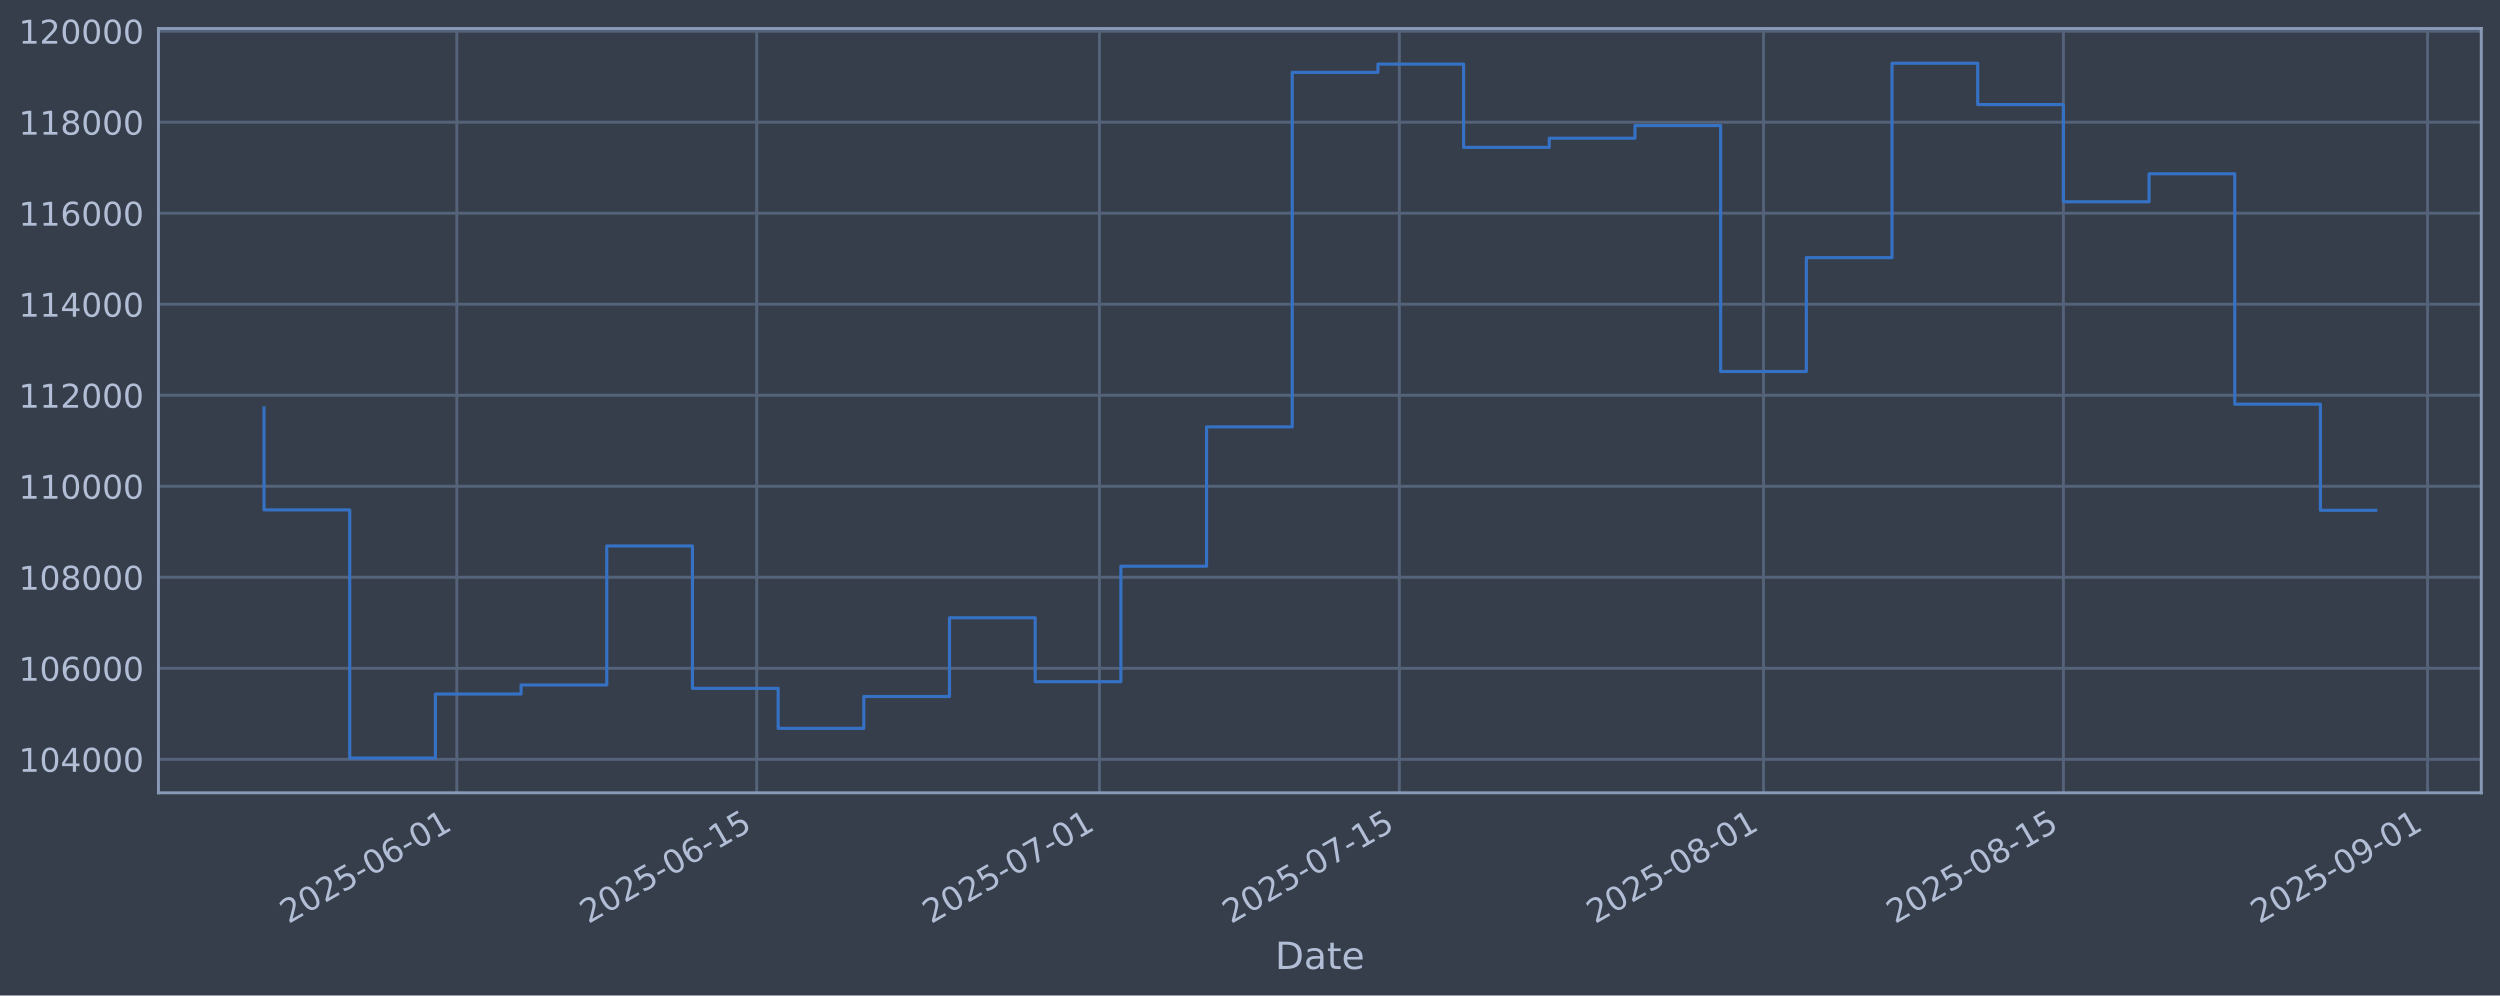
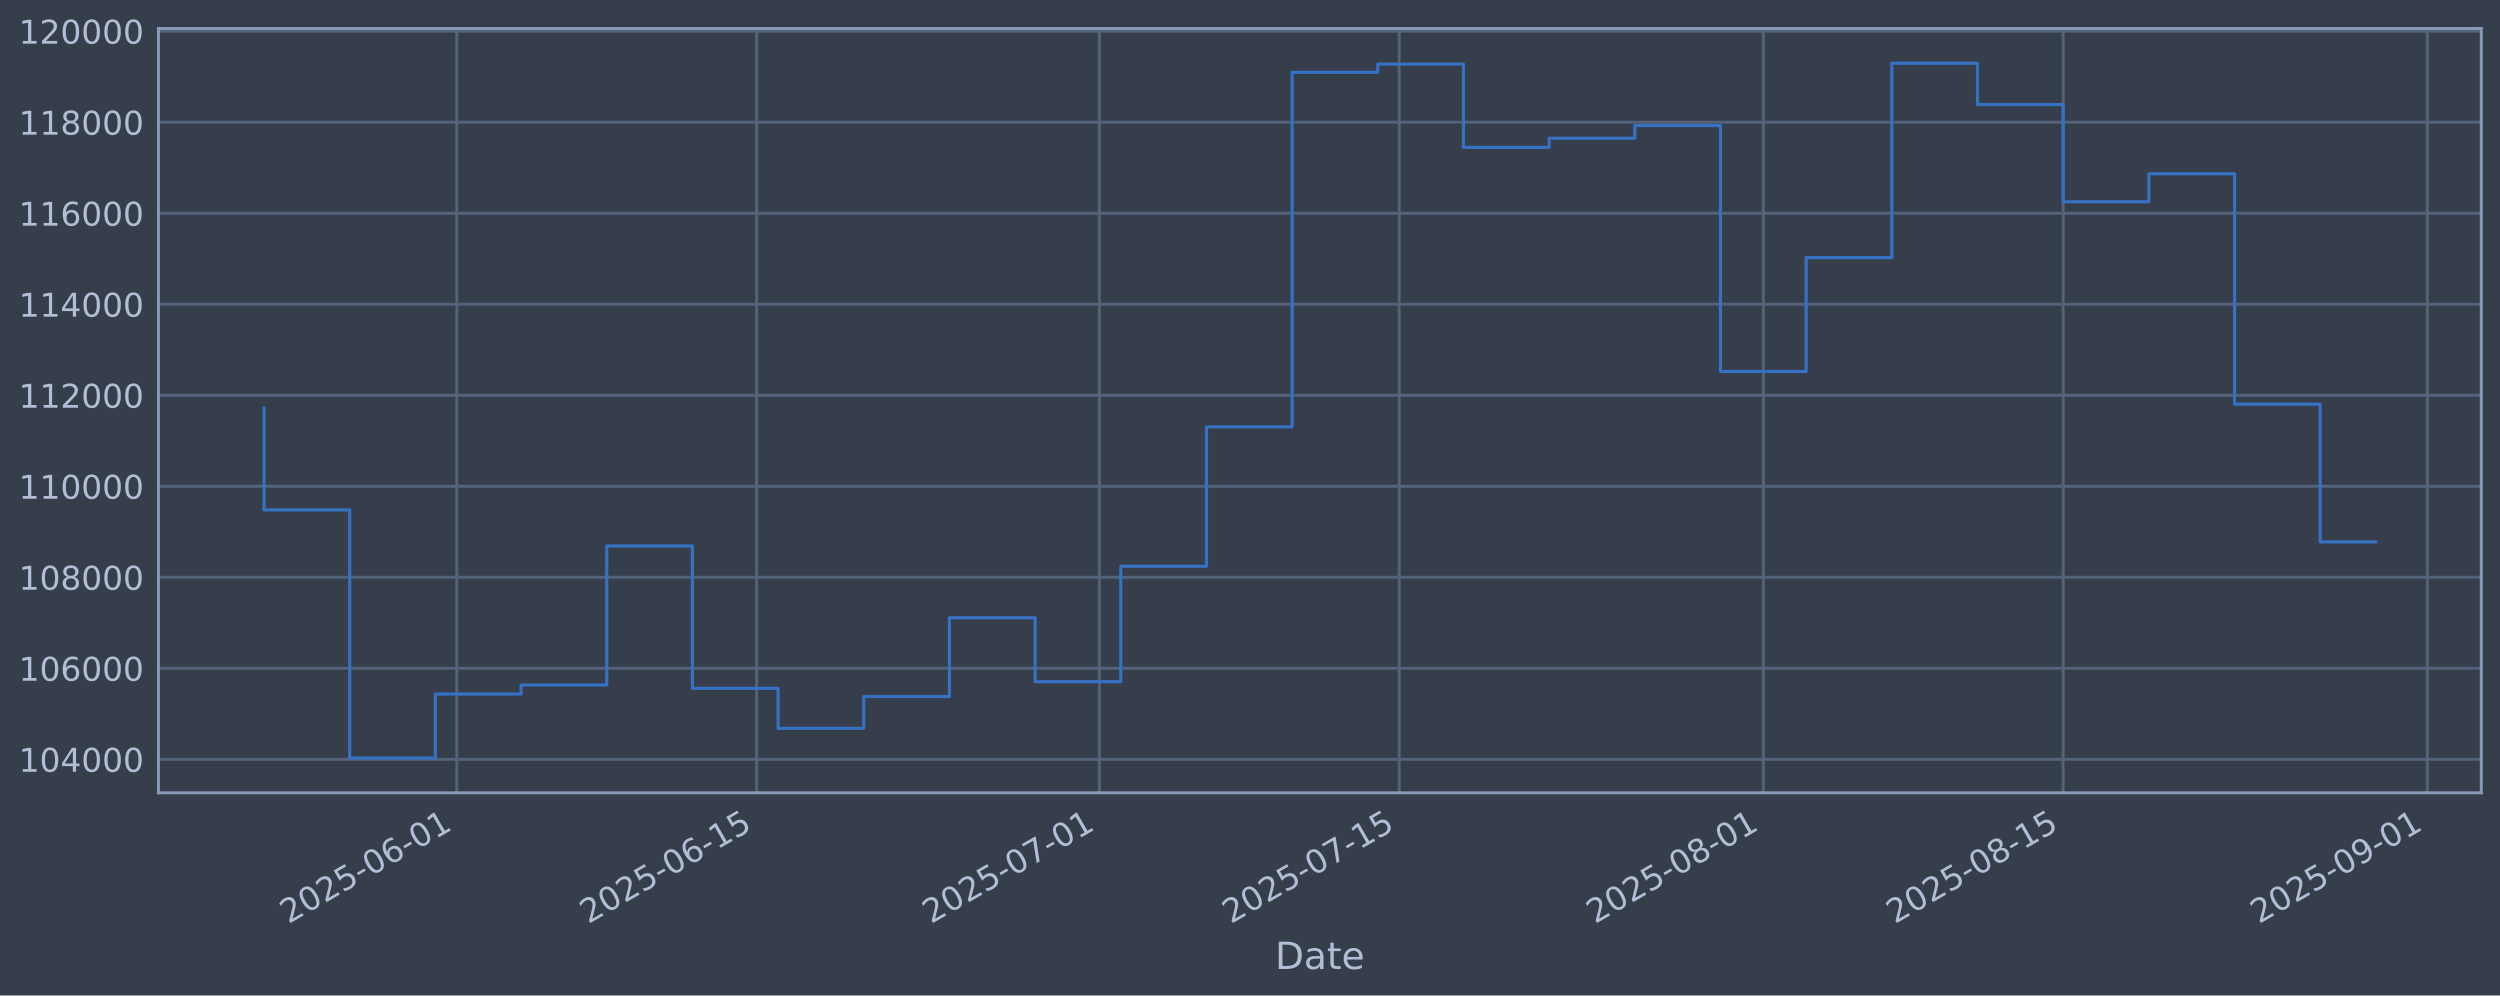
<svg xmlns="http://www.w3.org/2000/svg" xmlns:xlink="http://www.w3.org/1999/xlink" width="960.9pt" height="382.628pt" viewBox="0 0 960.9 382.628" version="1.1">
  <defs>
    <style type="text/css">*{stroke-linejoin: round; stroke-linecap: butt}</style>
  </defs>
  <g id="figure_1">
    <g id="patch_1">
      <path d="M 0 382.628  L 960.9 382.628  L 960.9 0  L 0 0  z " style="fill: #373e4b" />
    </g>
    <g id="axes_1">
      <g id="patch_2">
        <path d="M 60.901 304.718  L 953.701 304.718  L 953.701 10.958  L 60.901 10.958  z " style="fill: #373e4b" />
      </g>
      <g id="matplotlib.axis_1">
        <g id="xtick_1">
          <g id="line2d_1">
-             <path d="M 175.582 304.718  L 175.582 10.958  " clip-path="url(#pc986d91c07)" style="fill: none; stroke: #546379; stroke-width: 1.12; stroke-linecap: square" />
+             <path d="M 175.574 304.718  L 175.574 10.958  " clip-path="url(#pa699728846)" style="fill: none; stroke: #546379; stroke-width: 1.12; stroke-linecap: square" />
          </g>
          <g id="line2d_2" />
          <g id="text_1">
-             <g style="fill: #b1bed6" transform="translate(110.8569 355.2226) rotate(-30) scale(0.126 -0.126)">
+             <g style="fill: #b1bed6" transform="translate(110.8485 355.2226) rotate(-30) scale(0.126 -0.126)">
              <defs>
                <path id="DejaVuSans-32" d="M 1228 531  L 3431 531  L 3431 0  L 469 0  L 469 531  Q 828 903 1448 1529  Q 2069 2156 2228 2338  Q 2531 2678 2651 2914  Q 2772 3150 2772 3378  Q 2772 3750 2511 3984  Q 2250 4219 1831 4219  Q 1534 4219 1204 4116  Q 875 4013 500 3803  L 500 4441  Q 881 4594 1212 4672  Q 1544 4750 1819 4750  Q 2544 4750 2975 4387  Q 3406 4025 3406 3419  Q 3406 3131 3298 2873  Q 3191 2616 2906 2266  Q 2828 2175 2409 1742  Q 1991 1309 1228 531  z " transform="scale(0.015625)" />
                <path id="DejaVuSans-30" d="M 2034 4250  Q 1547 4250 1301 3770  Q 1056 3291 1056 2328  Q 1056 1369 1301 889  Q 1547 409 2034 409  Q 2525 409 2770 889  Q 3016 1369 3016 2328  Q 3016 3291 2770 3770  Q 2525 4250 2034 4250  z M 2034 4750  Q 2819 4750 3233 4129  Q 3647 3509 3647 2328  Q 3647 1150 3233 529  Q 2819 -91 2034 -91  Q 1250 -91 836 529  Q 422 1150 422 2328  Q 422 3509 836 4129  Q 1250 4750 2034 4750  z " transform="scale(0.015625)" />
                <path id="DejaVuSans-35" d="M 691 4666  L 3169 4666  L 3169 4134  L 1269 4134  L 1269 2991  Q 1406 3038 1543 3061  Q 1681 3084 1819 3084  Q 2600 3084 3056 2656  Q 3513 2228 3513 1497  Q 3513 744 3044 326  Q 2575 -91 1722 -91  Q 1428 -91 1123 -41  Q 819 9 494 109  L 494 744  Q 775 591 1075 516  Q 1375 441 1709 441  Q 2250 441 2565 725  Q 2881 1009 2881 1497  Q 2881 1984 2565 2268  Q 2250 2553 1709 2553  Q 1456 2553 1204 2497  Q 953 2441 691 2322  L 691 4666  z " transform="scale(0.015625)" />
                <path id="DejaVuSans-2d" d="M 313 2009  L 1997 2009  L 1997 1497  L 313 1497  L 313 2009  z " transform="scale(0.015625)" />
                <path id="DejaVuSans-36" d="M 2113 2584  Q 1688 2584 1439 2293  Q 1191 2003 1191 1497  Q 1191 994 1439 701  Q 1688 409 2113 409  Q 2538 409 2786 701  Q 3034 994 3034 1497  Q 3034 2003 2786 2293  Q 2538 2584 2113 2584  z M 3366 4563  L 3366 3988  Q 3128 4100 2886 4159  Q 2644 4219 2406 4219  Q 1781 4219 1451 3797  Q 1122 3375 1075 2522  Q 1259 2794 1537 2939  Q 1816 3084 2150 3084  Q 2853 3084 3261 2657  Q 3669 2231 3669 1497  Q 3669 778 3244 343  Q 2819 -91 2113 -91  Q 1303 -91 875 529  Q 447 1150 447 2328  Q 447 3434 972 4092  Q 1497 4750 2381 4750  Q 2619 4750 2861 4703  Q 3103 4656 3366 4563  z " transform="scale(0.015625)" />
                <path id="DejaVuSans-31" d="M 794 531  L 1825 531  L 1825 4091  L 703 3866  L 703 4441  L 1819 4666  L 2450 4666  L 2450 531  L 3481 531  L 3481 0  L 794 0  L 794 531  z " transform="scale(0.015625)" />
              </defs>
              <use xlink:href="#DejaVuSans-32" />
              <use xlink:href="#DejaVuSans-30" transform="translate(63.62305 0)" />
              <use xlink:href="#DejaVuSans-32" transform="translate(127.2461 0)" />
              <use xlink:href="#DejaVuSans-35" transform="translate(190.8691 0)" />
              <use xlink:href="#DejaVuSans-2d" transform="translate(254.4922 0)" />
              <use xlink:href="#DejaVuSans-30" transform="translate(290.5762 0)" />
              <use xlink:href="#DejaVuSans-36" transform="translate(354.1992 0)" />
              <use xlink:href="#DejaVuSans-2d" transform="translate(417.8223 0)" />
              <use xlink:href="#DejaVuSans-30" transform="translate(453.9062 0)" />
              <use xlink:href="#DejaVuSans-31" transform="translate(517.5293 0)" />
            </g>
          </g>
        </g>
        <g id="xtick_2">
          <g id="line2d_3">
-             <path d="M 290.849 304.718  L 290.849 10.958  " clip-path="url(#pc986d91c07)" style="fill: none; stroke: #546379; stroke-width: 1.12; stroke-linecap: square" />
+             <path d="M 290.828 304.718  L 290.828 10.958  " clip-path="url(#pa699728846)" style="fill: none; stroke: #546379; stroke-width: 1.12; stroke-linecap: square" />
          </g>
          <g id="line2d_4" />
          <g id="text_2">
-             <g style="fill: #b1bed6" transform="translate(226.1238 355.2226) rotate(-30) scale(0.126 -0.126)">
+             <g style="fill: #b1bed6" transform="translate(226.1021 355.2226) rotate(-30) scale(0.126 -0.126)">
              <use xlink:href="#DejaVuSans-32" />
              <use xlink:href="#DejaVuSans-30" transform="translate(63.62305 0)" />
              <use xlink:href="#DejaVuSans-32" transform="translate(127.2461 0)" />
              <use xlink:href="#DejaVuSans-35" transform="translate(190.8691 0)" />
              <use xlink:href="#DejaVuSans-2d" transform="translate(254.4922 0)" />
              <use xlink:href="#DejaVuSans-30" transform="translate(290.5762 0)" />
              <use xlink:href="#DejaVuSans-36" transform="translate(354.1992 0)" />
              <use xlink:href="#DejaVuSans-2d" transform="translate(417.8223 0)" />
              <use xlink:href="#DejaVuSans-31" transform="translate(453.9062 0)" />
              <use xlink:href="#DejaVuSans-35" transform="translate(517.5293 0)" />
            </g>
          </g>
        </g>
        <g id="xtick_3">
          <g id="line2d_5">
-             <path d="M 422.583 304.718  L 422.583 10.958  " clip-path="url(#pc986d91c07)" style="fill: none; stroke: #546379; stroke-width: 1.12; stroke-linecap: square" />
+             <path d="M 422.546 304.718  L 422.546 10.958  " clip-path="url(#pa699728846)" style="fill: none; stroke: #546379; stroke-width: 1.12; stroke-linecap: square" />
          </g>
          <g id="line2d_6" />
          <g id="text_3">
-             <g style="fill: #b1bed6" transform="translate(357.8573 355.2226) rotate(-30) scale(0.126 -0.126)">
+             <g style="fill: #b1bed6" transform="translate(357.8206 355.2226) rotate(-30) scale(0.126 -0.126)">
              <defs>
                <path id="DejaVuSans-37" d="M 525 4666  L 3525 4666  L 3525 4397  L 1831 0  L 1172 0  L 2766 4134  L 525 4134  L 525 4666  z " transform="scale(0.015625)" />
              </defs>
              <use xlink:href="#DejaVuSans-32" />
              <use xlink:href="#DejaVuSans-30" transform="translate(63.62305 0)" />
              <use xlink:href="#DejaVuSans-32" transform="translate(127.2461 0)" />
              <use xlink:href="#DejaVuSans-35" transform="translate(190.8691 0)" />
              <use xlink:href="#DejaVuSans-2d" transform="translate(254.4922 0)" />
              <use xlink:href="#DejaVuSans-30" transform="translate(290.5762 0)" />
              <use xlink:href="#DejaVuSans-37" transform="translate(354.1992 0)" />
              <use xlink:href="#DejaVuSans-2d" transform="translate(417.8223 0)" />
              <use xlink:href="#DejaVuSans-30" transform="translate(453.9062 0)" />
              <use xlink:href="#DejaVuSans-31" transform="translate(517.5293 0)" />
            </g>
          </g>
        </g>
        <g id="xtick_4">
          <g id="line2d_7">
-             <path d="M 537.85 304.718  L 537.85 10.958  " clip-path="url(#pc986d91c07)" style="fill: none; stroke: #546379; stroke-width: 1.12; stroke-linecap: square" />
+             <path d="M 537.8 304.718  L 537.8 10.958  " clip-path="url(#pa699728846)" style="fill: none; stroke: #546379; stroke-width: 1.12; stroke-linecap: square" />
          </g>
          <g id="line2d_8" />
          <g id="text_4">
-             <g style="fill: #b1bed6" transform="translate(473.1242 355.2226) rotate(-30) scale(0.126 -0.126)">
+             <g style="fill: #b1bed6" transform="translate(473.0743 355.2226) rotate(-30) scale(0.126 -0.126)">
              <use xlink:href="#DejaVuSans-32" />
              <use xlink:href="#DejaVuSans-30" transform="translate(63.62305 0)" />
              <use xlink:href="#DejaVuSans-32" transform="translate(127.2461 0)" />
              <use xlink:href="#DejaVuSans-35" transform="translate(190.8691 0)" />
              <use xlink:href="#DejaVuSans-2d" transform="translate(254.4922 0)" />
              <use xlink:href="#DejaVuSans-30" transform="translate(290.5762 0)" />
              <use xlink:href="#DejaVuSans-37" transform="translate(354.1992 0)" />
              <use xlink:href="#DejaVuSans-2d" transform="translate(417.8223 0)" />
              <use xlink:href="#DejaVuSans-31" transform="translate(453.9062 0)" />
              <use xlink:href="#DejaVuSans-35" transform="translate(517.5293 0)" />
            </g>
          </g>
        </g>
        <g id="xtick_5">
          <g id="line2d_9">
-             <path d="M 677.817 304.718  L 677.817 10.958  " clip-path="url(#pc986d91c07)" style="fill: none; stroke: #546379; stroke-width: 1.12; stroke-linecap: square" />
+             <path d="M 677.751 304.718  L 677.751 10.958  " clip-path="url(#pa699728846)" style="fill: none; stroke: #546379; stroke-width: 1.12; stroke-linecap: square" />
          </g>
          <g id="line2d_10" />
          <g id="text_5">
-             <g style="fill: #b1bed6" transform="translate(613.0911 355.2226) rotate(-30) scale(0.126 -0.126)">
+             <g style="fill: #b1bed6" transform="translate(613.0252 355.2226) rotate(-30) scale(0.126 -0.126)">
              <defs>
                <path id="DejaVuSans-38" d="M 2034 2216  Q 1584 2216 1326 1975  Q 1069 1734 1069 1313  Q 1069 891 1326 650  Q 1584 409 2034 409  Q 2484 409 2743 651  Q 3003 894 3003 1313  Q 3003 1734 2745 1975  Q 2488 2216 2034 2216  z M 1403 2484  Q 997 2584 770 2862  Q 544 3141 544 3541  Q 544 4100 942 4425  Q 1341 4750 2034 4750  Q 2731 4750 3128 4425  Q 3525 4100 3525 3541  Q 3525 3141 3298 2862  Q 3072 2584 2669 2484  Q 3125 2378 3379 2068  Q 3634 1759 3634 1313  Q 3634 634 3220 271  Q 2806 -91 2034 -91  Q 1263 -91 848 271  Q 434 634 434 1313  Q 434 1759 690 2068  Q 947 2378 1403 2484  z M 1172 3481  Q 1172 3119 1398 2916  Q 1625 2713 2034 2713  Q 2441 2713 2670 2916  Q 2900 3119 2900 3481  Q 2900 3844 2670 4047  Q 2441 4250 2034 4250  Q 1625 4250 1398 4047  Q 1172 3844 1172 3481  z " transform="scale(0.015625)" />
              </defs>
              <use xlink:href="#DejaVuSans-32" />
              <use xlink:href="#DejaVuSans-30" transform="translate(63.62305 0)" />
              <use xlink:href="#DejaVuSans-32" transform="translate(127.2461 0)" />
              <use xlink:href="#DejaVuSans-35" transform="translate(190.8691 0)" />
              <use xlink:href="#DejaVuSans-2d" transform="translate(254.4922 0)" />
              <use xlink:href="#DejaVuSans-30" transform="translate(290.5762 0)" />
              <use xlink:href="#DejaVuSans-38" transform="translate(354.1992 0)" />
              <use xlink:href="#DejaVuSans-2d" transform="translate(417.8223 0)" />
              <use xlink:href="#DejaVuSans-30" transform="translate(453.9062 0)" />
              <use xlink:href="#DejaVuSans-31" transform="translate(517.5293 0)" />
            </g>
          </g>
        </g>
        <g id="xtick_6">
          <g id="line2d_11">
-             <path d="M 793.083 304.718  L 793.083 10.958  " clip-path="url(#pc986d91c07)" style="fill: none; stroke: #546379; stroke-width: 1.12; stroke-linecap: square" />
+             <path d="M 793.004 304.718  L 793.004 10.958  " clip-path="url(#pa699728846)" style="fill: none; stroke: #546379; stroke-width: 1.12; stroke-linecap: square" />
          </g>
          <g id="line2d_12" />
          <g id="text_6">
-             <g style="fill: #b1bed6" transform="translate(728.358 355.2226) rotate(-30) scale(0.126 -0.126)">
+             <g style="fill: #b1bed6" transform="translate(728.2789 355.2226) rotate(-30) scale(0.126 -0.126)">
              <use xlink:href="#DejaVuSans-32" />
              <use xlink:href="#DejaVuSans-30" transform="translate(63.62305 0)" />
              <use xlink:href="#DejaVuSans-32" transform="translate(127.2461 0)" />
              <use xlink:href="#DejaVuSans-35" transform="translate(190.8691 0)" />
              <use xlink:href="#DejaVuSans-2d" transform="translate(254.4922 0)" />
              <use xlink:href="#DejaVuSans-30" transform="translate(290.5762 0)" />
              <use xlink:href="#DejaVuSans-38" transform="translate(354.1992 0)" />
              <use xlink:href="#DejaVuSans-2d" transform="translate(417.8223 0)" />
              <use xlink:href="#DejaVuSans-31" transform="translate(453.9062 0)" />
              <use xlink:href="#DejaVuSans-35" transform="translate(517.5293 0)" />
            </g>
          </g>
        </g>
        <g id="xtick_7">
          <g id="line2d_13">
-             <path d="M 933.05 304.718  L 933.05 10.958  " clip-path="url(#pc986d91c07)" style="fill: none; stroke: #546379; stroke-width: 1.12; stroke-linecap: square" />
+             <path d="M 932.955 304.718  L 932.955 10.958  " clip-path="url(#pa699728846)" style="fill: none; stroke: #546379; stroke-width: 1.12; stroke-linecap: square" />
          </g>
          <g id="line2d_14" />
          <g id="text_7">
-             <g style="fill: #b1bed6" transform="translate(868.3249 355.2226) rotate(-30) scale(0.126 -0.126)">
+             <g style="fill: #b1bed6" transform="translate(868.2298 355.2226) rotate(-30) scale(0.126 -0.126)">
              <defs>
                <path id="DejaVuSans-39" d="M 703 97  L 703 672  Q 941 559 1184 500  Q 1428 441 1663 441  Q 2288 441 2617 861  Q 2947 1281 2994 2138  Q 2813 1869 2534 1725  Q 2256 1581 1919 1581  Q 1219 1581 811 2004  Q 403 2428 403 3163  Q 403 3881 828 4315  Q 1253 4750 1959 4750  Q 2769 4750 3195 4129  Q 3622 3509 3622 2328  Q 3622 1225 3098 567  Q 2575 -91 1691 -91  Q 1453 -91 1209 -44  Q 966 3 703 97  z M 1959 2075  Q 2384 2075 2632 2365  Q 2881 2656 2881 3163  Q 2881 3666 2632 3958  Q 2384 4250 1959 4250  Q 1534 4250 1286 3958  Q 1038 3666 1038 3163  Q 1038 2656 1286 2365  Q 1534 2075 1959 2075  z " transform="scale(0.015625)" />
              </defs>
              <use xlink:href="#DejaVuSans-32" />
              <use xlink:href="#DejaVuSans-30" transform="translate(63.62305 0)" />
              <use xlink:href="#DejaVuSans-32" transform="translate(127.2461 0)" />
              <use xlink:href="#DejaVuSans-35" transform="translate(190.8691 0)" />
              <use xlink:href="#DejaVuSans-2d" transform="translate(254.4922 0)" />
              <use xlink:href="#DejaVuSans-30" transform="translate(290.5762 0)" />
              <use xlink:href="#DejaVuSans-39" transform="translate(354.1992 0)" />
              <use xlink:href="#DejaVuSans-2d" transform="translate(417.8223 0)" />
              <use xlink:href="#DejaVuSans-30" transform="translate(453.9062 0)" />
              <use xlink:href="#DejaVuSans-31" transform="translate(517.5293 0)" />
            </g>
          </g>
        </g>
        <g id="text_8">
          <g style="fill: #b1bed6" transform="translate(490.0914 372.4337) scale(0.144 -0.144)">
            <defs>
              <path id="DejaVuSans-44" d="M 1259 4147  L 1259 519  L 2022 519  Q 2988 519 3436 956  Q 3884 1394 3884 2338  Q 3884 3275 3436 3711  Q 2988 4147 2022 4147  L 1259 4147  z M 628 4666  L 1925 4666  Q 3281 4666 3915 4102  Q 4550 3538 4550 2338  Q 4550 1131 3912 565  Q 3275 0 1925 0  L 628 0  L 628 4666  z " transform="scale(0.015625)" />
              <path id="DejaVuSans-61" d="M 2194 1759  Q 1497 1759 1228 1600  Q 959 1441 959 1056  Q 959 750 1161 570  Q 1363 391 1709 391  Q 2188 391 2477 730  Q 2766 1069 2766 1631  L 2766 1759  L 2194 1759  z M 3341 1997  L 3341 0  L 2766 0  L 2766 531  Q 2569 213 2275 61  Q 1981 -91 1556 -91  Q 1019 -91 701 211  Q 384 513 384 1019  Q 384 1609 779 1909  Q 1175 2209 1959 2209  L 2766 2209  L 2766 2266  Q 2766 2663 2505 2880  Q 2244 3097 1772 3097  Q 1472 3097 1187 3025  Q 903 2953 641 2809  L 641 3341  Q 956 3463 1253 3523  Q 1550 3584 1831 3584  Q 2591 3584 2966 3190  Q 3341 2797 3341 1997  z " transform="scale(0.015625)" />
              <path id="DejaVuSans-74" d="M 1172 4494  L 1172 3500  L 2356 3500  L 2356 3053  L 1172 3053  L 1172 1153  Q 1172 725 1289 603  Q 1406 481 1766 481  L 2356 481  L 2356 0  L 1766 0  Q 1100 0 847 248  Q 594 497 594 1153  L 594 3053  L 172 3053  L 172 3500  L 594 3500  L 594 4494  L 1172 4494  z " transform="scale(0.015625)" />
              <path id="DejaVuSans-65" d="M 3597 1894  L 3597 1613  L 953 1613  Q 991 1019 1311 708  Q 1631 397 2203 397  Q 2534 397 2845 478  Q 3156 559 3463 722  L 3463 178  Q 3153 47 2828 -22  Q 2503 -91 2169 -91  Q 1331 -91 842 396  Q 353 884 353 1716  Q 353 2575 817 3079  Q 1281 3584 2069 3584  Q 2775 3584 3186 3129  Q 3597 2675 3597 1894  z M 3022 2063  Q 3016 2534 2758 2815  Q 2500 3097 2075 3097  Q 1594 3097 1305 2825  Q 1016 2553 972 2059  L 3022 2063  z " transform="scale(0.015625)" />
            </defs>
            <use xlink:href="#DejaVuSans-44" />
            <use xlink:href="#DejaVuSans-61" transform="translate(77.00195 0)" />
            <use xlink:href="#DejaVuSans-74" transform="translate(138.2812 0)" />
            <use xlink:href="#DejaVuSans-65" transform="translate(177.4902 0)" />
          </g>
        </g>
      </g>
      <g id="matplotlib.axis_2">
        <g id="ytick_1">
          <g id="line2d_15">
-             <path d="M 60.901 291.85  L 953.701 291.85  " clip-path="url(#pc986d91c07)" style="fill: none; stroke: #546379; stroke-width: 1.12; stroke-linecap: square" />
+             <path d="M 60.901 291.85  L 953.701 291.85  " clip-path="url(#pa699728846)" style="fill: none; stroke: #546379; stroke-width: 1.12; stroke-linecap: square" />
          </g>
          <g id="line2d_16" />
          <g id="text_9">
            <g style="fill: #b1bed6" transform="translate(7.2 296.6367) scale(0.126 -0.126)">
              <defs>
                <path id="DejaVuSans-34" d="M 2419 4116  L 825 1625  L 2419 1625  L 2419 4116  z M 2253 4666  L 3047 4666  L 3047 1625  L 3713 1625  L 3713 1100  L 3047 1100  L 3047 0  L 2419 0  L 2419 1100  L 313 1100  L 313 1709  L 2253 4666  z " transform="scale(0.015625)" />
              </defs>
              <use xlink:href="#DejaVuSans-31" />
              <use xlink:href="#DejaVuSans-30" transform="translate(63.62305 0)" />
              <use xlink:href="#DejaVuSans-34" transform="translate(127.2461 0)" />
              <use xlink:href="#DejaVuSans-30" transform="translate(190.8691 0)" />
              <use xlink:href="#DejaVuSans-30" transform="translate(254.4922 0)" />
              <use xlink:href="#DejaVuSans-30" transform="translate(318.1152 0)" />
            </g>
          </g>
        </g>
        <g id="ytick_2">
          <g id="line2d_17">
-             <path d="M 60.901 256.867  L 953.701 256.867  " clip-path="url(#pc986d91c07)" style="fill: none; stroke: #546379; stroke-width: 1.12; stroke-linecap: square" />
+             <path d="M 60.901 256.867  L 953.701 256.867  " clip-path="url(#pa699728846)" style="fill: none; stroke: #546379; stroke-width: 1.12; stroke-linecap: square" />
          </g>
          <g id="line2d_18" />
          <g id="text_10">
            <g style="fill: #b1bed6" transform="translate(7.2 261.6538) scale(0.126 -0.126)">
              <use xlink:href="#DejaVuSans-31" />
              <use xlink:href="#DejaVuSans-30" transform="translate(63.62305 0)" />
              <use xlink:href="#DejaVuSans-36" transform="translate(127.2461 0)" />
              <use xlink:href="#DejaVuSans-30" transform="translate(190.8691 0)" />
              <use xlink:href="#DejaVuSans-30" transform="translate(254.4922 0)" />
              <use xlink:href="#DejaVuSans-30" transform="translate(318.1152 0)" />
            </g>
          </g>
        </g>
        <g id="ytick_3">
          <g id="line2d_19">
-             <path d="M 60.901 221.884  L 953.701 221.884  " clip-path="url(#pc986d91c07)" style="fill: none; stroke: #546379; stroke-width: 1.12; stroke-linecap: square" />
+             <path d="M 60.901 221.884  L 953.701 221.884  " clip-path="url(#pa699728846)" style="fill: none; stroke: #546379; stroke-width: 1.12; stroke-linecap: square" />
          </g>
          <g id="line2d_20" />
          <g id="text_11">
            <g style="fill: #b1bed6" transform="translate(7.2 226.671) scale(0.126 -0.126)">
              <use xlink:href="#DejaVuSans-31" />
              <use xlink:href="#DejaVuSans-30" transform="translate(63.62305 0)" />
              <use xlink:href="#DejaVuSans-38" transform="translate(127.2461 0)" />
              <use xlink:href="#DejaVuSans-30" transform="translate(190.8691 0)" />
              <use xlink:href="#DejaVuSans-30" transform="translate(254.4922 0)" />
              <use xlink:href="#DejaVuSans-30" transform="translate(318.1152 0)" />
            </g>
          </g>
        </g>
        <g id="ytick_4">
          <g id="line2d_21">
-             <path d="M 60.901 186.901  L 953.701 186.901  " clip-path="url(#pc986d91c07)" style="fill: none; stroke: #546379; stroke-width: 1.12; stroke-linecap: square" />
+             <path d="M 60.901 186.901  L 953.701 186.901  " clip-path="url(#pa699728846)" style="fill: none; stroke: #546379; stroke-width: 1.12; stroke-linecap: square" />
          </g>
          <g id="line2d_22" />
          <g id="text_12">
            <g style="fill: #b1bed6" transform="translate(7.2 191.6882) scale(0.126 -0.126)">
              <use xlink:href="#DejaVuSans-31" />
              <use xlink:href="#DejaVuSans-31" transform="translate(63.62305 0)" />
              <use xlink:href="#DejaVuSans-30" transform="translate(127.2461 0)" />
              <use xlink:href="#DejaVuSans-30" transform="translate(190.8691 0)" />
              <use xlink:href="#DejaVuSans-30" transform="translate(254.4922 0)" />
              <use xlink:href="#DejaVuSans-30" transform="translate(318.1152 0)" />
            </g>
          </g>
        </g>
        <g id="ytick_5">
          <g id="line2d_23">
-             <path d="M 60.901 151.918  L 953.701 151.918  " clip-path="url(#pc986d91c07)" style="fill: none; stroke: #546379; stroke-width: 1.12; stroke-linecap: square" />
+             <path d="M 60.901 151.918  L 953.701 151.918  " clip-path="url(#pa699728846)" style="fill: none; stroke: #546379; stroke-width: 1.12; stroke-linecap: square" />
          </g>
          <g id="line2d_24" />
          <g id="text_13">
            <g style="fill: #b1bed6" transform="translate(7.2 156.7053) scale(0.126 -0.126)">
              <use xlink:href="#DejaVuSans-31" />
              <use xlink:href="#DejaVuSans-31" transform="translate(63.62305 0)" />
              <use xlink:href="#DejaVuSans-32" transform="translate(127.2461 0)" />
              <use xlink:href="#DejaVuSans-30" transform="translate(190.8691 0)" />
              <use xlink:href="#DejaVuSans-30" transform="translate(254.4922 0)" />
              <use xlink:href="#DejaVuSans-30" transform="translate(318.1152 0)" />
            </g>
          </g>
        </g>
        <g id="ytick_6">
          <g id="line2d_25">
-             <path d="M 60.901 116.936  L 953.701 116.936  " clip-path="url(#pc986d91c07)" style="fill: none; stroke: #546379; stroke-width: 1.12; stroke-linecap: square" />
+             <path d="M 60.901 116.936  L 953.701 116.936  " clip-path="url(#pa699728846)" style="fill: none; stroke: #546379; stroke-width: 1.12; stroke-linecap: square" />
          </g>
          <g id="line2d_26" />
          <g id="text_14">
            <g style="fill: #b1bed6" transform="translate(7.2 121.7225) scale(0.126 -0.126)">
              <use xlink:href="#DejaVuSans-31" />
              <use xlink:href="#DejaVuSans-31" transform="translate(63.62305 0)" />
              <use xlink:href="#DejaVuSans-34" transform="translate(127.2461 0)" />
              <use xlink:href="#DejaVuSans-30" transform="translate(190.8691 0)" />
              <use xlink:href="#DejaVuSans-30" transform="translate(254.4922 0)" />
              <use xlink:href="#DejaVuSans-30" transform="translate(318.1152 0)" />
            </g>
          </g>
        </g>
        <g id="ytick_7">
          <g id="line2d_27">
-             <path d="M 60.901 81.953  L 953.701 81.953  " clip-path="url(#pc986d91c07)" style="fill: none; stroke: #546379; stroke-width: 1.12; stroke-linecap: square" />
+             <path d="M 60.901 81.953  L 953.701 81.953  " clip-path="url(#pa699728846)" style="fill: none; stroke: #546379; stroke-width: 1.12; stroke-linecap: square" />
          </g>
          <g id="line2d_28" />
          <g id="text_15">
            <g style="fill: #b1bed6" transform="translate(7.2 86.73969) scale(0.126 -0.126)">
              <use xlink:href="#DejaVuSans-31" />
              <use xlink:href="#DejaVuSans-31" transform="translate(63.62305 0)" />
              <use xlink:href="#DejaVuSans-36" transform="translate(127.2461 0)" />
              <use xlink:href="#DejaVuSans-30" transform="translate(190.8691 0)" />
              <use xlink:href="#DejaVuSans-30" transform="translate(254.4922 0)" />
              <use xlink:href="#DejaVuSans-30" transform="translate(318.1152 0)" />
            </g>
          </g>
        </g>
        <g id="ytick_8">
          <g id="line2d_29">
-             <path d="M 60.901 46.97  L 953.701 46.97  " clip-path="url(#pc986d91c07)" style="fill: none; stroke: #546379; stroke-width: 1.12; stroke-linecap: square" />
+             <path d="M 60.901 46.97  L 953.701 46.97  " clip-path="url(#pa699728846)" style="fill: none; stroke: #546379; stroke-width: 1.12; stroke-linecap: square" />
          </g>
          <g id="line2d_30" />
          <g id="text_16">
            <g style="fill: #b1bed6" transform="translate(7.2 51.75686) scale(0.126 -0.126)">
              <use xlink:href="#DejaVuSans-31" />
              <use xlink:href="#DejaVuSans-31" transform="translate(63.62305 0)" />
              <use xlink:href="#DejaVuSans-38" transform="translate(127.2461 0)" />
              <use xlink:href="#DejaVuSans-30" transform="translate(190.8691 0)" />
              <use xlink:href="#DejaVuSans-30" transform="translate(254.4922 0)" />
              <use xlink:href="#DejaVuSans-30" transform="translate(318.1152 0)" />
            </g>
          </g>
        </g>
        <g id="ytick_9">
          <g id="line2d_31">
-             <path d="M 60.901 11.987  L 953.701 11.987  " clip-path="url(#pc986d91c07)" style="fill: none; stroke: #546379; stroke-width: 1.12; stroke-linecap: square" />
+             <path d="M 60.901 11.987  L 953.701 11.987  " clip-path="url(#pa699728846)" style="fill: none; stroke: #546379; stroke-width: 1.12; stroke-linecap: square" />
          </g>
          <g id="line2d_32" />
          <g id="text_17">
            <g style="fill: #b1bed6" transform="translate(7.2 16.77403) scale(0.126 -0.126)">
              <use xlink:href="#DejaVuSans-31" />
              <use xlink:href="#DejaVuSans-32" transform="translate(63.62305 0)" />
              <use xlink:href="#DejaVuSans-30" transform="translate(127.2461 0)" />
              <use xlink:href="#DejaVuSans-30" transform="translate(190.8691 0)" />
              <use xlink:href="#DejaVuSans-30" transform="translate(254.4922 0)" />
              <use xlink:href="#DejaVuSans-30" transform="translate(318.1152 0)" />
            </g>
          </g>
        </g>
      </g>
      <g id="line2d_33">
-         <path d="M 101.482 156.778  L 101.482 195.974  L 134.416 195.974  L 134.416 291.366  L 167.349 291.366  L 167.349 266.759  L 200.282 266.759  L 200.282 263.286  L 233.216 263.286  L 233.216 209.841  L 266.149 209.841  L 266.149 264.586  L 299.083 264.586  L 299.083 279.95  L 332.016 279.95  L 332.016 267.706  L 364.949 267.706  L 364.949 237.446  L 397.883 237.446  L 397.883 262.012  L 430.816 262.012  L 430.816 217.631  L 463.75 217.631  L 463.75 164.07  L 496.683 164.07  L 496.683 27.81  L 529.616 27.81  L 529.616 24.636  L 562.55 24.636  L 562.55 56.646  L 595.483 56.646  L 595.483 53.121  L 628.417 53.121  L 628.417 48.272  L 661.35 48.272  L 661.35 142.793  L 694.283 142.793  L 694.283 99.016  L 727.217 99.016  L 727.217 24.311  L 760.15 24.311  L 760.15 40.185  L 793.083 40.185  L 793.083 77.56  L 826.017 77.56  L 826.017 66.788  L 858.95 66.788  L 858.95 155.356  L 891.884 155.356  L 891.884 196.136  L 913.119 196.136  " clip-path="url(#pc986d91c07)" style="fill: none; stroke: #3572c6; stroke-width: 1.2; stroke-linecap: square" />
+         <path d="M 101.482 156.778  L 101.482 195.974  L 134.412 195.974  L 134.412 291.366  L 167.342 291.366  L 167.342 266.759  L 200.271 266.759  L 200.271 263.286  L 233.201 263.286  L 233.201 209.841  L 266.13 209.841  L 266.13 264.586  L 299.06 264.586  L 299.06 279.95  L 331.99 279.95  L 331.99 267.706  L 364.919 267.706  L 364.919 237.446  L 397.849 237.446  L 397.849 262.012  L 430.779 262.012  L 430.779 217.631  L 463.708 217.631  L 463.708 164.07  L 496.638 164.07  L 496.638 27.81  L 529.567 27.81  L 529.567 24.636  L 562.497 24.636  L 562.497 56.646  L 595.427 56.646  L 595.427 53.121  L 628.356 53.121  L 628.356 48.272  L 661.286 48.272  L 661.286 142.793  L 694.216 142.793  L 694.216 99.016  L 727.145 99.016  L 727.145 24.311  L 760.075 24.311  L 760.075 40.185  L 793.004 40.185  L 793.004 77.56  L 825.934 77.56  L 825.934 66.788  L 858.864 66.788  L 858.864 155.356  L 891.793 155.356  L 891.793 208.286  L 913.119 208.286  " clip-path="url(#pa699728846)" style="fill: none; stroke: #3572c6; stroke-width: 1.2; stroke-linecap: square" />
      </g>
      <g id="patch_3">
        <path d="M 60.901 304.718  L 60.901 10.958  " style="fill: none; stroke: #899ab8; stroke-width: 1.12; stroke-linejoin: miter; stroke-linecap: square" />
      </g>
      <g id="patch_4">
        <path d="M 953.701 304.718  L 953.701 10.958  " style="fill: none; stroke: #899ab8; stroke-width: 1.12; stroke-linejoin: miter; stroke-linecap: square" />
      </g>
      <g id="patch_5">
        <path d="M 60.901 304.718  L 953.701 304.718  " style="fill: none; stroke: #899ab8; stroke-width: 1.12; stroke-linejoin: miter; stroke-linecap: square" />
      </g>
      <g id="patch_6">
        <path d="M 60.901 10.958  L 953.701 10.958  " style="fill: none; stroke: #899ab8; stroke-width: 1.12; stroke-linejoin: miter; stroke-linecap: square" />
      </g>
    </g>
  </g>
  <defs>
-     <clipPath id="pc986d91c07">
+     <clipPath id="pa699728846">
      <rect x="60.901" y="10.958" width="892.8" height="293.76" />
    </clipPath>
  </defs>
</svg>
